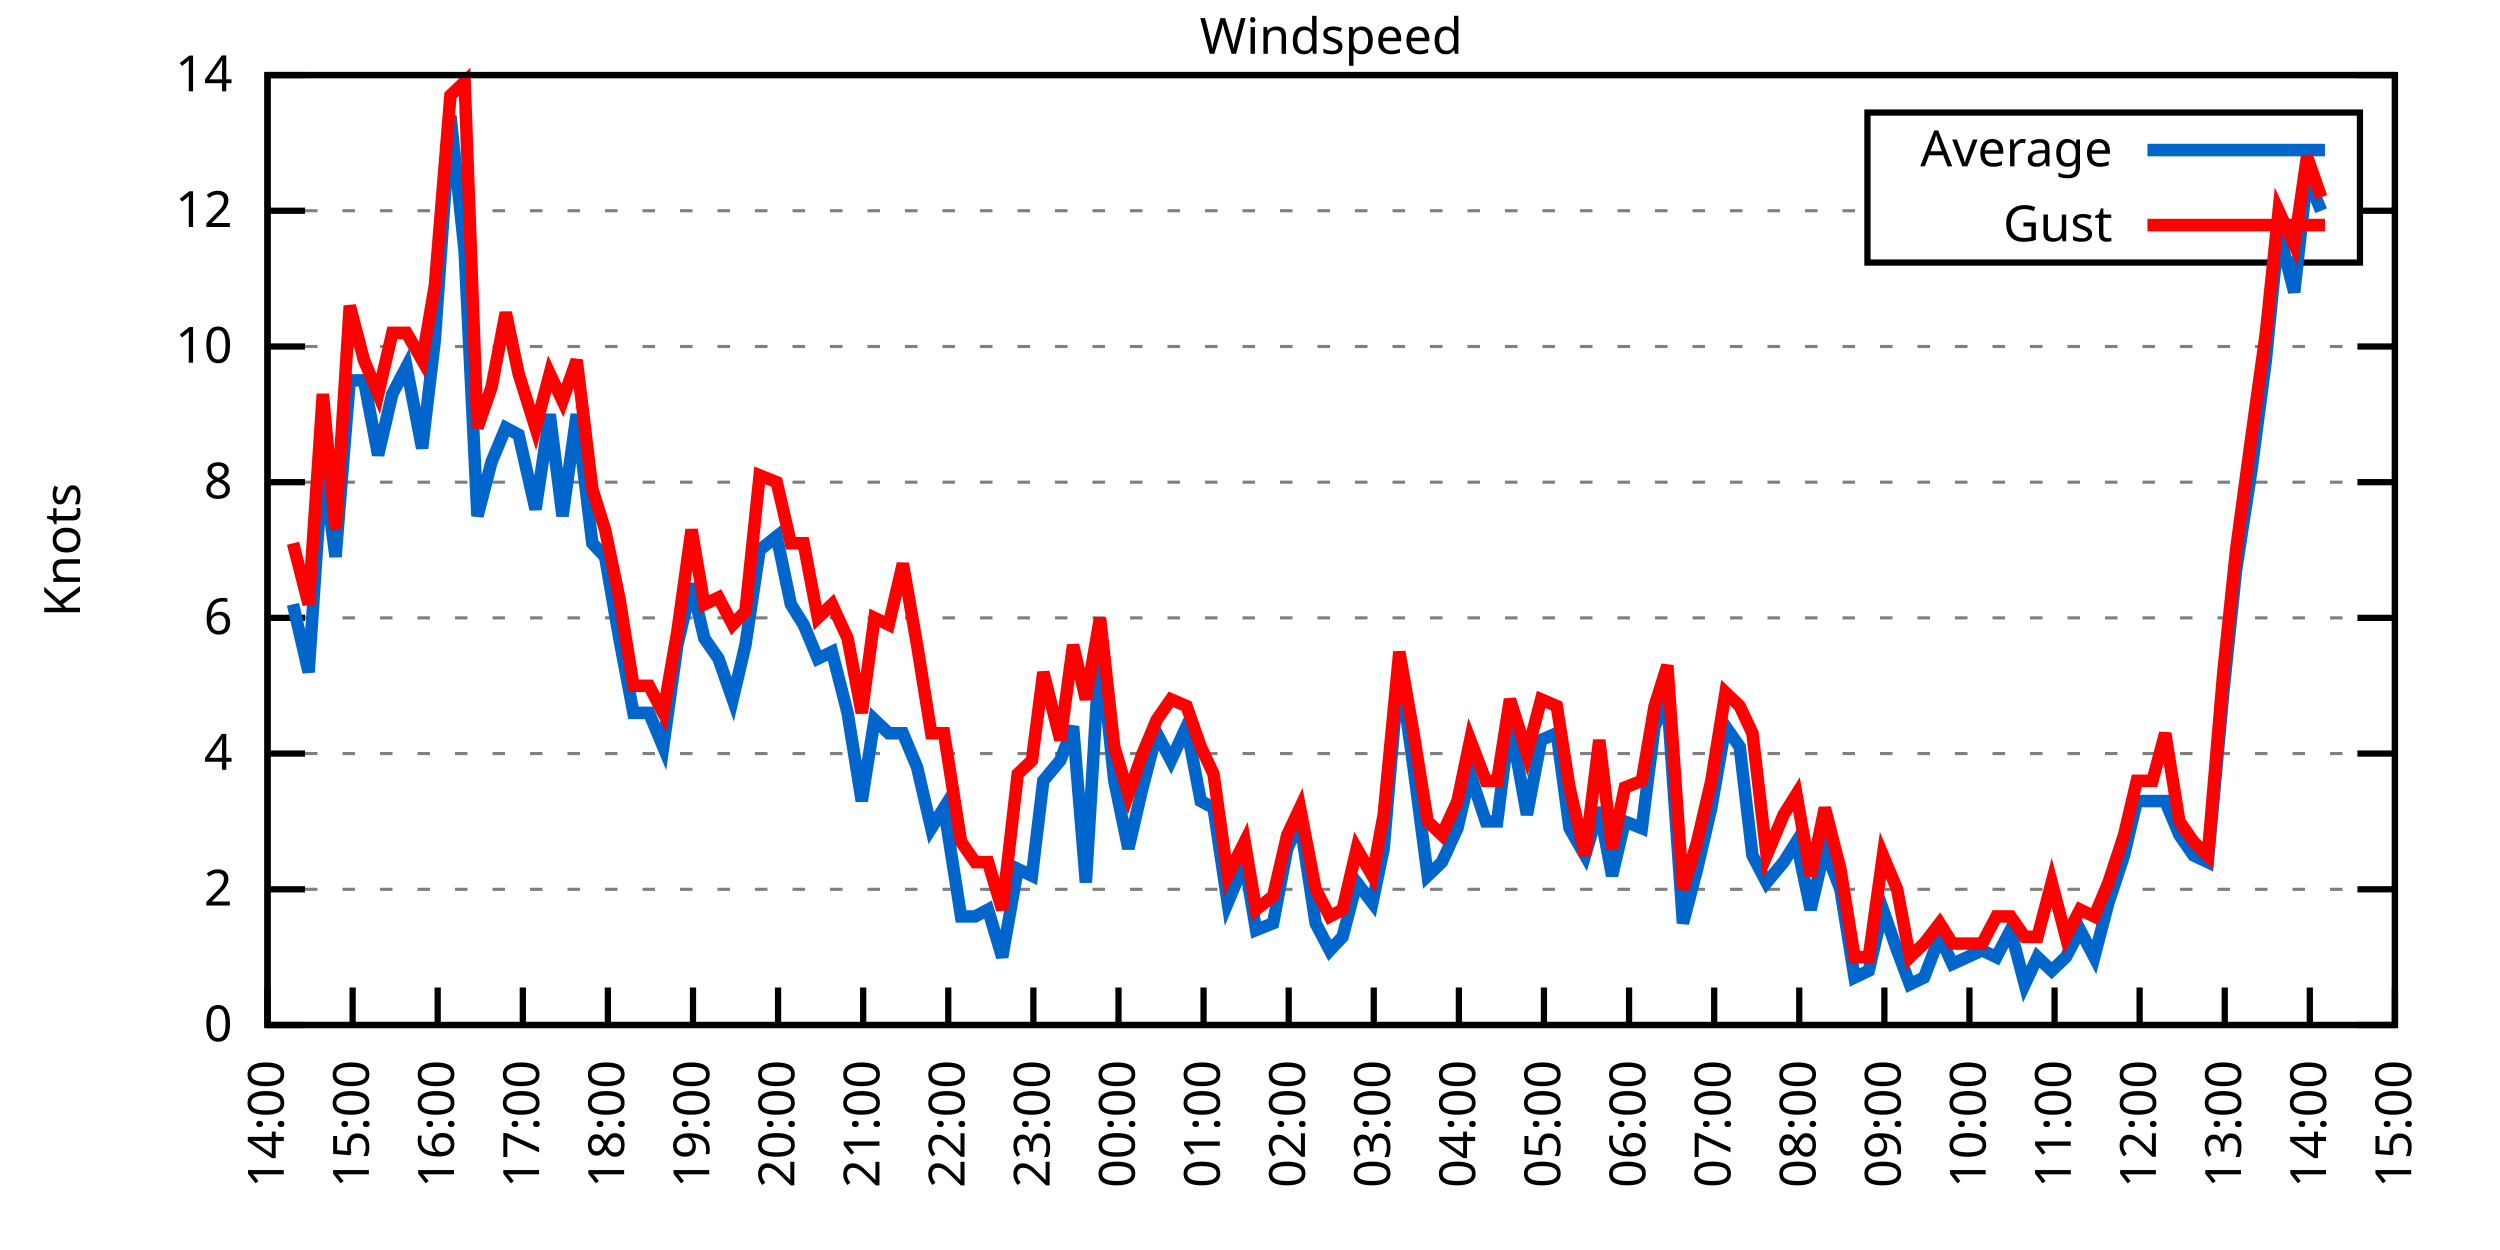
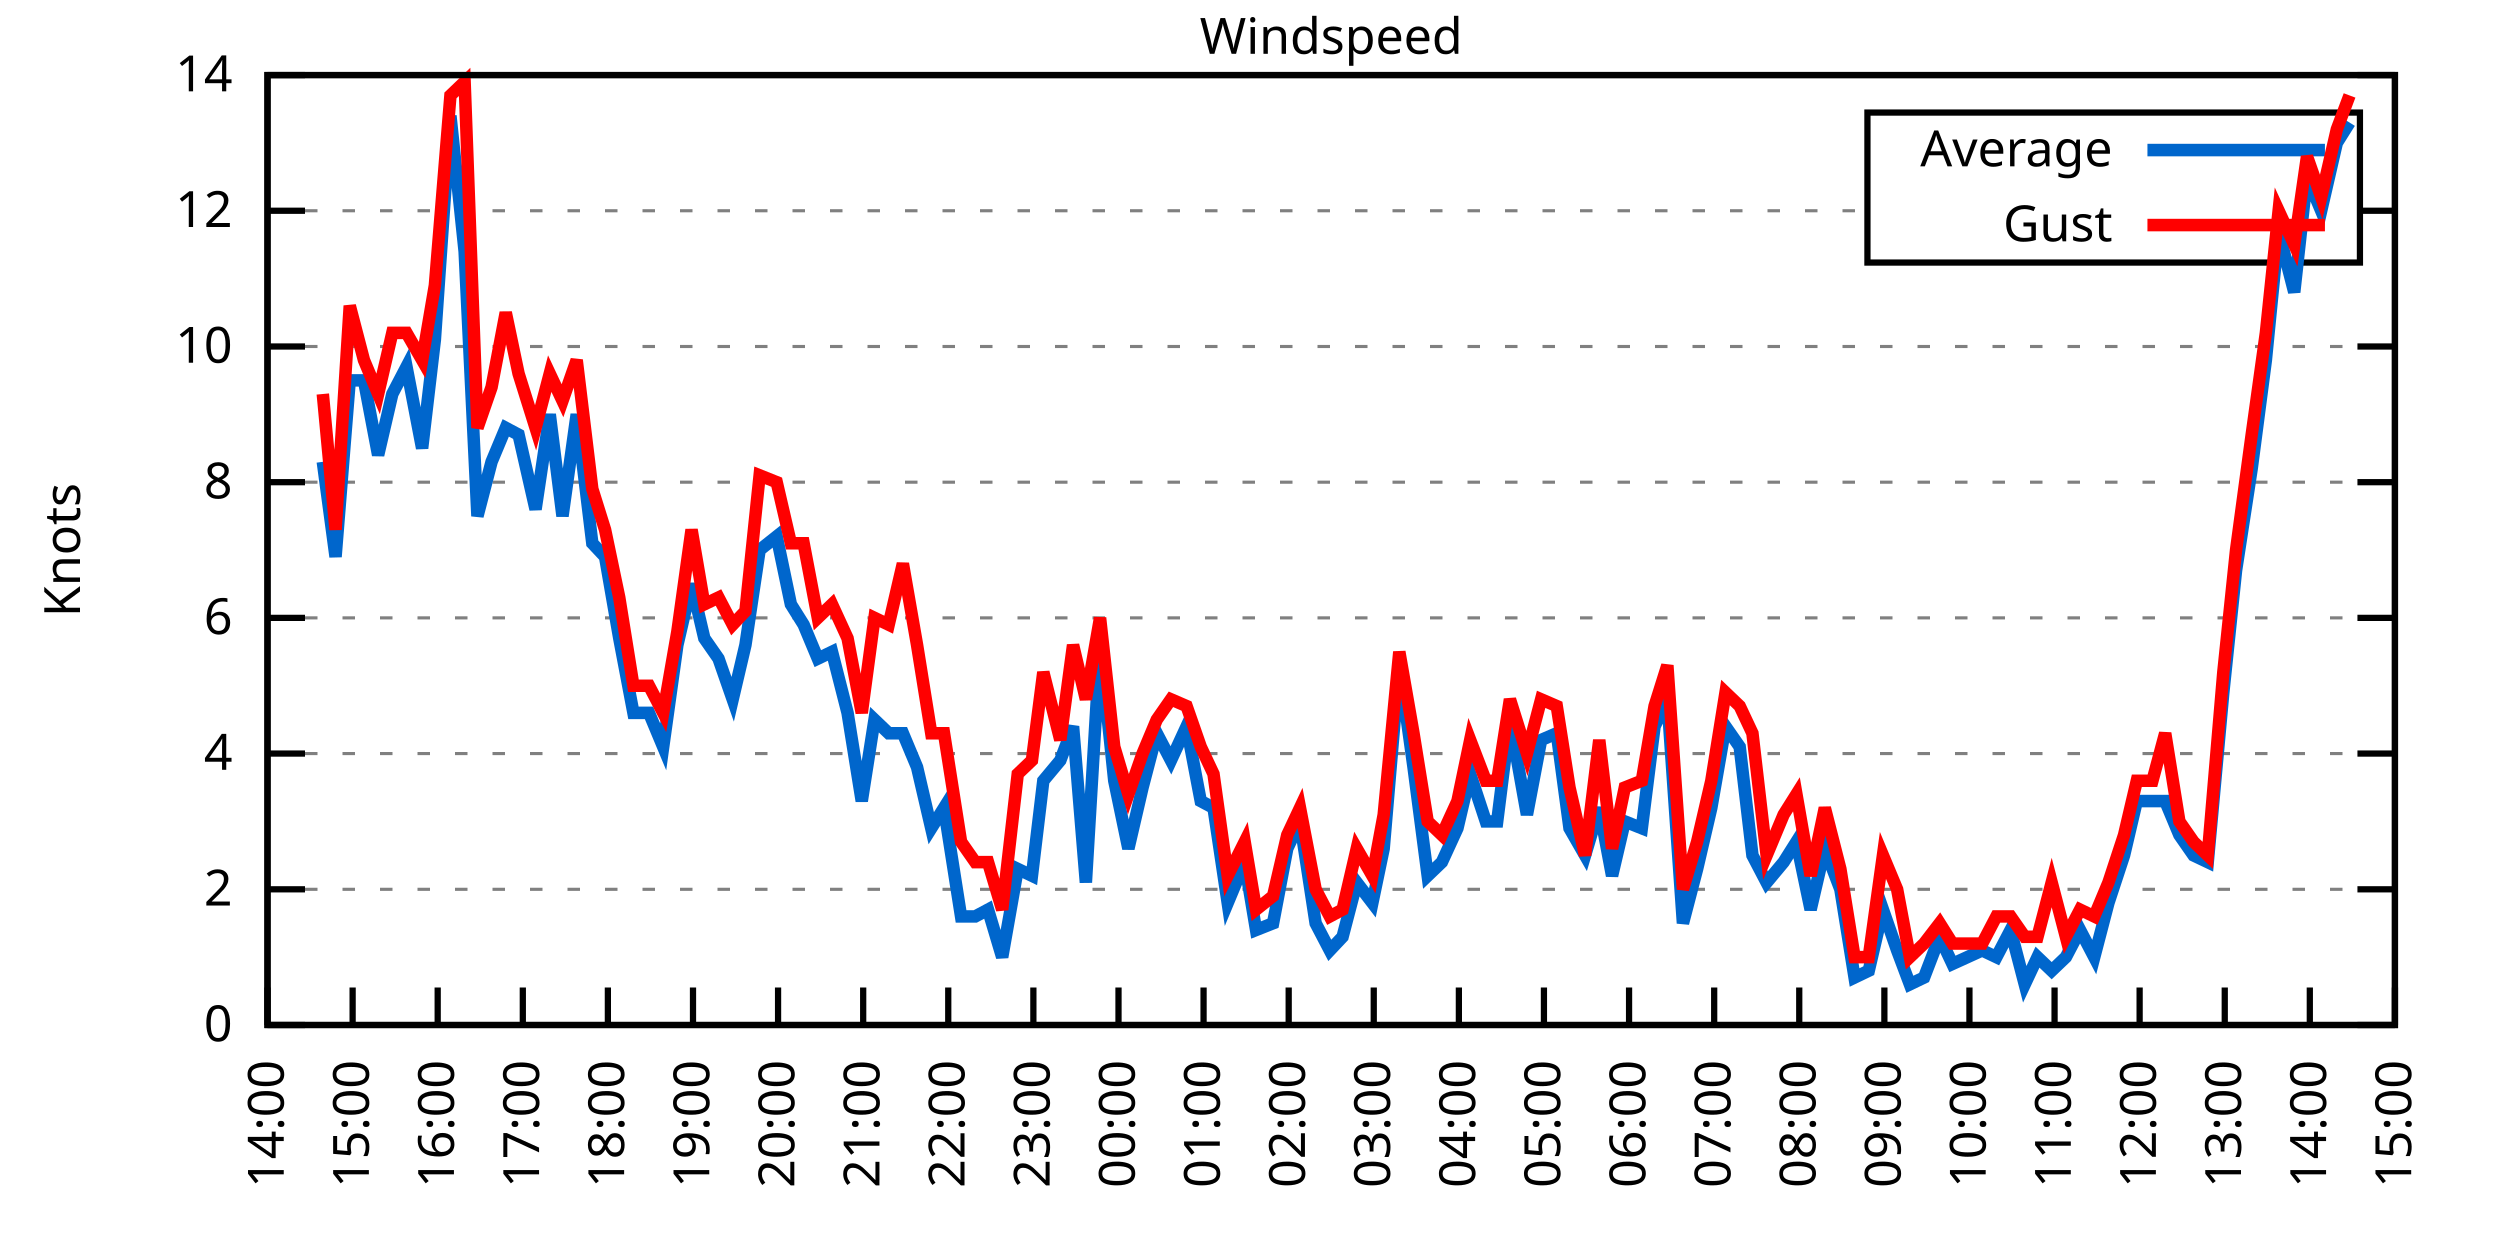
<svg xmlns="http://www.w3.org/2000/svg" xmlns:xlink="http://www.w3.org/1999/xlink" width="400" height="200" viewBox="0 0 400 200">
  <g id="gnuplot_canvas">
    <rect x="0" y="0" width="400" height="200" fill="none" />
    <defs>
      <circle id="gpDot" r="0.5" stroke-width="0.5" stroke="currentColor" />
      <path id="gpPt0" stroke-width="0.333" stroke="currentColor" d="M-1,0 h2 M0,-1 v2" />
      <path id="gpPt1" stroke-width="0.333" stroke="currentColor" d="M-1,-1 L1,1 M1,-1 L-1,1" />
      <path id="gpPt2" stroke-width="0.333" stroke="currentColor" d="M-1,0 L1,0 M0,-1 L0,1 M-1,-1 L1,1 M-1,1 L1,-1" />
      <rect id="gpPt3" stroke-width="0.333" stroke="currentColor" x="-1" y="-1" width="2" height="2" />
      <rect id="gpPt4" stroke-width="0.333" stroke="currentColor" fill="currentColor" x="-1" y="-1" width="2" height="2" />
      <circle id="gpPt5" stroke-width="0.333" stroke="currentColor" cx="0" cy="0" r="1" />
      <use xlink:href="#gpPt5" id="gpPt6" fill="currentColor" stroke="none" />
      <path id="gpPt7" stroke-width="0.333" stroke="currentColor" d="M0,-1.33 L-1.33,0.67 L1.33,0.67 z" />
      <use xlink:href="#gpPt7" id="gpPt8" fill="currentColor" stroke="none" />
      <use xlink:href="#gpPt7" id="gpPt9" stroke="currentColor" transform="rotate(180)" />
      <use xlink:href="#gpPt9" id="gpPt10" fill="currentColor" stroke="none" />
      <use xlink:href="#gpPt3" id="gpPt11" stroke="currentColor" transform="rotate(45)" />
      <use xlink:href="#gpPt11" id="gpPt12" fill="currentColor" stroke="none" />
      <path id="gpPt13" stroke-width="0.333" stroke="currentColor" d="M0,1.330 L1.265,0.411 L0.782,-1.067 L-0.782,-1.076 L-1.265,0.411 z" />
      <use xlink:href="#gpPt13" id="gpPt14" fill="currentColor" stroke="none" />
      <filter id="textbox" filterUnits="objectBoundingBox" x="0" y="0" height="1" width="1">
        <feFlood flood-color="white" flood-opacity="1" result="bgnd" />
        <feComposite in="SourceGraphic" in2="bgnd" operator="atop" />
      </filter>
      <filter id="greybox" filterUnits="objectBoundingBox" x="0" y="0" height="1" width="1">
        <feFlood flood-color="lightgrey" flood-opacity="1" result="grey" />
        <feComposite in="SourceGraphic" in2="grey" operator="atop" />
      </filter>
    </defs>
    <g fill="none" color="white" stroke="currentColor" stroke-width="1.00" stroke-linecap="butt" stroke-linejoin="miter">
</g>
    <g fill="none" color="black" stroke="currentColor" stroke-width="1.00" stroke-linecap="butt" stroke-linejoin="miter">
      <g stroke="none" shape-rendering="crispEdges">
        <polygon fill="rgb(255, 255, 255)" points="42.80,164.00 383.18,164.00 383.18,12.02 42.80,12.02 " />
      </g>
    </g>
    <g fill="none" color="black" stroke="currentColor" stroke-width="1.00" stroke-linecap="butt" stroke-linejoin="miter">
</g>
    <g fill="none" color="black" stroke="black" stroke-width="0.50" stroke-linecap="butt" stroke-linejoin="miter">
</g>
    <g fill="none" color="gray" stroke="currentColor" stroke-width="0.50" stroke-linecap="butt" stroke-linejoin="miter">
      <path stroke="gray" stroke-dasharray="2,4" class="gridline" d="M42.80,164.00 L383.19,164.00  " />
    </g>
    <g fill="none" color="gray" stroke="gray" stroke-width="1.00" stroke-linecap="butt" stroke-linejoin="miter">
</g>
    <g fill="none" color="black" stroke="currentColor" stroke-width="1.00" stroke-linecap="butt" stroke-linejoin="miter">
      <path stroke="black" d="M42.80,164.00 L48.80,164.00 M383.19,164.00 L377.19,164.00  " />
      <g transform="translate(37.20,166.60)" stroke="none" fill="black" font-family="Sans" font-size="8.00" text-anchor="end">
        <text>
          <tspan font-family="Sans"> 0</tspan>
        </text>
      </g>
    </g>
    <g fill="none" color="black" stroke="currentColor" stroke-width="1.00" stroke-linecap="butt" stroke-linejoin="miter">
</g>
    <g fill="none" color="black" stroke="black" stroke-width="0.50" stroke-linecap="butt" stroke-linejoin="miter">
</g>
    <g fill="none" color="gray" stroke="currentColor" stroke-width="0.50" stroke-linecap="butt" stroke-linejoin="miter">
      <path stroke="gray" stroke-dasharray="2,4" class="gridline" d="M42.80,142.29 L383.19,142.29  " />
    </g>
    <g fill="none" color="gray" stroke="gray" stroke-width="1.00" stroke-linecap="butt" stroke-linejoin="miter">
</g>
    <g fill="none" color="black" stroke="currentColor" stroke-width="1.00" stroke-linecap="butt" stroke-linejoin="miter">
      <path stroke="black" d="M42.80,142.29 L48.80,142.29 M383.19,142.29 L377.19,142.29  " />
      <g transform="translate(37.20,144.89)" stroke="none" fill="black" font-family="Sans" font-size="8.00" text-anchor="end">
        <text>
          <tspan font-family="Sans"> 2</tspan>
        </text>
      </g>
    </g>
    <g fill="none" color="black" stroke="currentColor" stroke-width="1.00" stroke-linecap="butt" stroke-linejoin="miter">
</g>
    <g fill="none" color="black" stroke="black" stroke-width="0.50" stroke-linecap="butt" stroke-linejoin="miter">
</g>
    <g fill="none" color="gray" stroke="currentColor" stroke-width="0.50" stroke-linecap="butt" stroke-linejoin="miter">
      <path stroke="gray" stroke-dasharray="2,4" class="gridline" d="M42.80,120.57 L383.19,120.57  " />
    </g>
    <g fill="none" color="gray" stroke="gray" stroke-width="1.00" stroke-linecap="butt" stroke-linejoin="miter">
</g>
    <g fill="none" color="black" stroke="currentColor" stroke-width="1.00" stroke-linecap="butt" stroke-linejoin="miter">
      <path stroke="black" d="M42.80,120.57 L48.80,120.57 M383.19,120.57 L377.19,120.57  " />
      <g transform="translate(37.20,123.17)" stroke="none" fill="black" font-family="Sans" font-size="8.00" text-anchor="end">
        <text>
          <tspan font-family="Sans"> 4</tspan>
        </text>
      </g>
    </g>
    <g fill="none" color="black" stroke="currentColor" stroke-width="1.00" stroke-linecap="butt" stroke-linejoin="miter">
</g>
    <g fill="none" color="black" stroke="black" stroke-width="0.50" stroke-linecap="butt" stroke-linejoin="miter">
</g>
    <g fill="none" color="gray" stroke="currentColor" stroke-width="0.50" stroke-linecap="butt" stroke-linejoin="miter">
      <path stroke="gray" stroke-dasharray="2,4" class="gridline" d="M42.80,98.86 L383.19,98.86  " />
    </g>
    <g fill="none" color="gray" stroke="gray" stroke-width="1.00" stroke-linecap="butt" stroke-linejoin="miter">
</g>
    <g fill="none" color="black" stroke="currentColor" stroke-width="1.00" stroke-linecap="butt" stroke-linejoin="miter">
      <path stroke="black" d="M42.80,98.86 L48.80,98.86 M383.19,98.86 L377.19,98.86  " />
      <g transform="translate(37.20,101.46)" stroke="none" fill="black" font-family="Sans" font-size="8.00" text-anchor="end">
        <text>
          <tspan font-family="Sans"> 6</tspan>
        </text>
      </g>
    </g>
    <g fill="none" color="black" stroke="currentColor" stroke-width="1.00" stroke-linecap="butt" stroke-linejoin="miter">
</g>
    <g fill="none" color="black" stroke="black" stroke-width="0.50" stroke-linecap="butt" stroke-linejoin="miter">
</g>
    <g fill="none" color="gray" stroke="currentColor" stroke-width="0.50" stroke-linecap="butt" stroke-linejoin="miter">
      <path stroke="gray" stroke-dasharray="2,4" class="gridline" d="M42.80,77.15 L383.19,77.15  " />
    </g>
    <g fill="none" color="gray" stroke="gray" stroke-width="1.00" stroke-linecap="butt" stroke-linejoin="miter">
</g>
    <g fill="none" color="black" stroke="currentColor" stroke-width="1.00" stroke-linecap="butt" stroke-linejoin="miter">
      <path stroke="black" d="M42.80,77.15 L48.80,77.15 M383.19,77.15 L377.19,77.15  " />
      <g transform="translate(37.20,79.75)" stroke="none" fill="black" font-family="Sans" font-size="8.00" text-anchor="end">
        <text>
          <tspan font-family="Sans"> 8</tspan>
        </text>
      </g>
    </g>
    <g fill="none" color="black" stroke="currentColor" stroke-width="1.00" stroke-linecap="butt" stroke-linejoin="miter">
</g>
    <g fill="none" color="black" stroke="black" stroke-width="0.50" stroke-linecap="butt" stroke-linejoin="miter">
</g>
    <g fill="none" color="gray" stroke="currentColor" stroke-width="0.50" stroke-linecap="butt" stroke-linejoin="miter">
      <path stroke="gray" stroke-dasharray="2,4" class="gridline" d="M42.80,55.44 L383.19,55.44  " />
    </g>
    <g fill="none" color="gray" stroke="gray" stroke-width="1.00" stroke-linecap="butt" stroke-linejoin="miter">
</g>
    <g fill="none" color="black" stroke="currentColor" stroke-width="1.00" stroke-linecap="butt" stroke-linejoin="miter">
      <path stroke="black" d="M42.80,55.44 L48.80,55.44 M383.19,55.44 L377.19,55.44  " />
      <g transform="translate(37.20,58.04)" stroke="none" fill="black" font-family="Sans" font-size="8.00" text-anchor="end">
        <text>
          <tspan font-family="Sans"> 10</tspan>
        </text>
      </g>
    </g>
    <g fill="none" color="black" stroke="currentColor" stroke-width="1.00" stroke-linecap="butt" stroke-linejoin="miter">
</g>
    <g fill="none" color="black" stroke="black" stroke-width="0.50" stroke-linecap="butt" stroke-linejoin="miter">
</g>
    <g fill="none" color="gray" stroke="currentColor" stroke-width="0.50" stroke-linecap="butt" stroke-linejoin="miter">
      <path stroke="gray" stroke-dasharray="2,4" class="gridline" d="M42.80,33.72 L298.79,33.72 M377.59,33.72 L383.19,33.72  " />
    </g>
    <g fill="none" color="gray" stroke="gray" stroke-width="1.00" stroke-linecap="butt" stroke-linejoin="miter">
</g>
    <g fill="none" color="black" stroke="currentColor" stroke-width="1.00" stroke-linecap="butt" stroke-linejoin="miter">
      <path stroke="black" d="M42.80,33.72 L48.80,33.72 M383.19,33.72 L377.19,33.72  " />
      <g transform="translate(37.20,36.32)" stroke="none" fill="black" font-family="Sans" font-size="8.00" text-anchor="end">
        <text>
          <tspan font-family="Sans"> 12</tspan>
        </text>
      </g>
    </g>
    <g fill="none" color="black" stroke="currentColor" stroke-width="1.00" stroke-linecap="butt" stroke-linejoin="miter">
</g>
    <g fill="none" color="black" stroke="black" stroke-width="0.50" stroke-linecap="butt" stroke-linejoin="miter">
</g>
    <g fill="none" color="gray" stroke="currentColor" stroke-width="0.50" stroke-linecap="butt" stroke-linejoin="miter">
      <path stroke="gray" stroke-dasharray="2,4" class="gridline" d="M42.80,12.01 L383.19,12.01  " />
    </g>
    <g fill="none" color="gray" stroke="gray" stroke-width="1.00" stroke-linecap="butt" stroke-linejoin="miter">
</g>
    <g fill="none" color="black" stroke="currentColor" stroke-width="1.00" stroke-linecap="butt" stroke-linejoin="miter">
      <path stroke="black" d="M42.80,12.01 L48.80,12.01 M383.19,12.01 L377.19,12.01  " />
      <g transform="translate(37.20,14.61)" stroke="none" fill="black" font-family="Sans" font-size="8.00" text-anchor="end">
        <text>
          <tspan font-family="Sans"> 14</tspan>
        </text>
      </g>
    </g>
    <g fill="none" color="black" stroke="currentColor" stroke-width="1.00" stroke-linecap="butt" stroke-linejoin="miter">
      <path stroke="black" d="M42.80,164.00 L42.80,158.00  " />
      <g transform="translate(45.40,169.60) rotate(270.00)" stroke="none" fill="black" font-family="Sans" font-size="8.00" text-anchor="end">
        <text>
          <tspan font-family="Sans">14:00</tspan>
        </text>
      </g>
    </g>
    <g fill="none" color="black" stroke="currentColor" stroke-width="1.00" stroke-linecap="butt" stroke-linejoin="miter">
      <path stroke="black" d="M56.42,164.00 L56.42,158.00  " />
      <g transform="translate(59.02,169.60) rotate(270.00)" stroke="none" fill="black" font-family="Sans" font-size="8.00" text-anchor="end">
        <text>
          <tspan font-family="Sans">15:00</tspan>
        </text>
      </g>
    </g>
    <g fill="none" color="black" stroke="currentColor" stroke-width="1.00" stroke-linecap="butt" stroke-linejoin="miter">
      <path stroke="black" d="M70.03,164.00 L70.03,158.00  " />
      <g transform="translate(72.63,169.60) rotate(270.00)" stroke="none" fill="black" font-family="Sans" font-size="8.00" text-anchor="end">
        <text>
          <tspan font-family="Sans">16:00</tspan>
        </text>
      </g>
    </g>
    <g fill="none" color="black" stroke="currentColor" stroke-width="1.00" stroke-linecap="butt" stroke-linejoin="miter">
      <path stroke="black" d="M83.65,164.00 L83.65,158.00  " />
      <g transform="translate(86.25,169.60) rotate(270.00)" stroke="none" fill="black" font-family="Sans" font-size="8.00" text-anchor="end">
        <text>
          <tspan font-family="Sans">17:00</tspan>
        </text>
      </g>
    </g>
    <g fill="none" color="black" stroke="currentColor" stroke-width="1.00" stroke-linecap="butt" stroke-linejoin="miter">
      <path stroke="black" d="M97.26,164.00 L97.26,158.00  " />
      <g transform="translate(99.86,169.60) rotate(270.00)" stroke="none" fill="black" font-family="Sans" font-size="8.00" text-anchor="end">
        <text>
          <tspan font-family="Sans">18:00</tspan>
        </text>
      </g>
    </g>
    <g fill="none" color="black" stroke="currentColor" stroke-width="1.00" stroke-linecap="butt" stroke-linejoin="miter">
      <path stroke="black" d="M110.88,164.00 L110.88,158.00  " />
      <g transform="translate(113.48,169.60) rotate(270.00)" stroke="none" fill="black" font-family="Sans" font-size="8.00" text-anchor="end">
        <text>
          <tspan font-family="Sans">19:00</tspan>
        </text>
      </g>
    </g>
    <g fill="none" color="black" stroke="currentColor" stroke-width="1.00" stroke-linecap="butt" stroke-linejoin="miter">
      <path stroke="black" d="M124.49,164.00 L124.49,158.00  " />
      <g transform="translate(127.09,169.60) rotate(270.00)" stroke="none" fill="black" font-family="Sans" font-size="8.00" text-anchor="end">
        <text>
          <tspan font-family="Sans">20:00</tspan>
        </text>
      </g>
    </g>
    <g fill="none" color="black" stroke="currentColor" stroke-width="1.00" stroke-linecap="butt" stroke-linejoin="miter">
      <path stroke="black" d="M138.11,164.00 L138.11,158.00  " />
      <g transform="translate(140.71,169.60) rotate(270.00)" stroke="none" fill="black" font-family="Sans" font-size="8.00" text-anchor="end">
        <text>
          <tspan font-family="Sans">21:00</tspan>
        </text>
      </g>
    </g>
    <g fill="none" color="black" stroke="currentColor" stroke-width="1.00" stroke-linecap="butt" stroke-linejoin="miter">
      <path stroke="black" d="M151.72,164.00 L151.72,158.00  " />
      <g transform="translate(154.32,169.60) rotate(270.00)" stroke="none" fill="black" font-family="Sans" font-size="8.00" text-anchor="end">
        <text>
          <tspan font-family="Sans">22:00</tspan>
        </text>
      </g>
    </g>
    <g fill="none" color="black" stroke="currentColor" stroke-width="1.00" stroke-linecap="butt" stroke-linejoin="miter">
      <path stroke="black" d="M165.34,164.00 L165.34,158.00  " />
      <g transform="translate(167.94,169.60) rotate(270.00)" stroke="none" fill="black" font-family="Sans" font-size="8.00" text-anchor="end">
        <text>
          <tspan font-family="Sans">23:00</tspan>
        </text>
      </g>
    </g>
    <g fill="none" color="black" stroke="currentColor" stroke-width="1.00" stroke-linecap="butt" stroke-linejoin="miter">
      <path stroke="black" d="M178.96,164.00 L178.96,158.00  " />
      <g transform="translate(181.56,169.60) rotate(270.00)" stroke="none" fill="black" font-family="Sans" font-size="8.00" text-anchor="end">
        <text>
          <tspan font-family="Sans">00:00</tspan>
        </text>
      </g>
    </g>
    <g fill="none" color="black" stroke="currentColor" stroke-width="1.00" stroke-linecap="butt" stroke-linejoin="miter">
      <path stroke="black" d="M192.57,164.00 L192.57,158.00  " />
      <g transform="translate(195.17,169.60) rotate(270.00)" stroke="none" fill="black" font-family="Sans" font-size="8.00" text-anchor="end">
        <text>
          <tspan font-family="Sans">01:00</tspan>
        </text>
      </g>
    </g>
    <g fill="none" color="black" stroke="currentColor" stroke-width="1.00" stroke-linecap="butt" stroke-linejoin="miter">
      <path stroke="black" d="M206.19,164.00 L206.19,158.00  " />
      <g transform="translate(208.79,169.60) rotate(270.00)" stroke="none" fill="black" font-family="Sans" font-size="8.00" text-anchor="end">
        <text>
          <tspan font-family="Sans">02:00</tspan>
        </text>
      </g>
    </g>
    <g fill="none" color="black" stroke="currentColor" stroke-width="1.00" stroke-linecap="butt" stroke-linejoin="miter">
      <path stroke="black" d="M219.80,164.00 L219.80,158.00  " />
      <g transform="translate(222.40,169.60) rotate(270.00)" stroke="none" fill="black" font-family="Sans" font-size="8.00" text-anchor="end">
        <text>
          <tspan font-family="Sans">03:00</tspan>
        </text>
      </g>
    </g>
    <g fill="none" color="black" stroke="currentColor" stroke-width="1.00" stroke-linecap="butt" stroke-linejoin="miter">
      <path stroke="black" d="M233.42,164.00 L233.42,158.00  " />
      <g transform="translate(236.02,169.60) rotate(270.00)" stroke="none" fill="black" font-family="Sans" font-size="8.00" text-anchor="end">
        <text>
          <tspan font-family="Sans">04:00</tspan>
        </text>
      </g>
    </g>
    <g fill="none" color="black" stroke="currentColor" stroke-width="1.00" stroke-linecap="butt" stroke-linejoin="miter">
      <path stroke="black" d="M247.03,164.00 L247.03,158.00  " />
      <g transform="translate(249.63,169.60) rotate(270.00)" stroke="none" fill="black" font-family="Sans" font-size="8.00" text-anchor="end">
        <text>
          <tspan font-family="Sans">05:00</tspan>
        </text>
      </g>
    </g>
    <g fill="none" color="black" stroke="currentColor" stroke-width="1.00" stroke-linecap="butt" stroke-linejoin="miter">
      <path stroke="black" d="M260.65,164.00 L260.65,158.00  " />
      <g transform="translate(263.25,169.60) rotate(270.00)" stroke="none" fill="black" font-family="Sans" font-size="8.00" text-anchor="end">
        <text>
          <tspan font-family="Sans">06:00</tspan>
        </text>
      </g>
    </g>
    <g fill="none" color="black" stroke="currentColor" stroke-width="1.00" stroke-linecap="butt" stroke-linejoin="miter">
      <path stroke="black" d="M274.27,164.00 L274.27,158.00  " />
      <g transform="translate(276.87,169.60) rotate(270.00)" stroke="none" fill="black" font-family="Sans" font-size="8.00" text-anchor="end">
        <text>
          <tspan font-family="Sans">07:00</tspan>
        </text>
      </g>
    </g>
    <g fill="none" color="black" stroke="currentColor" stroke-width="1.00" stroke-linecap="butt" stroke-linejoin="miter">
      <path stroke="black" d="M287.88,164.00 L287.88,158.00  " />
      <g transform="translate(290.48,169.60) rotate(270.00)" stroke="none" fill="black" font-family="Sans" font-size="8.00" text-anchor="end">
        <text>
          <tspan font-family="Sans">08:00</tspan>
        </text>
      </g>
    </g>
    <g fill="none" color="black" stroke="currentColor" stroke-width="1.00" stroke-linecap="butt" stroke-linejoin="miter">
      <path stroke="black" d="M301.50,164.00 L301.50,158.00  " />
      <g transform="translate(304.10,169.60) rotate(270.00)" stroke="none" fill="black" font-family="Sans" font-size="8.00" text-anchor="end">
        <text>
          <tspan font-family="Sans">09:00</tspan>
        </text>
      </g>
    </g>
    <g fill="none" color="black" stroke="currentColor" stroke-width="1.00" stroke-linecap="butt" stroke-linejoin="miter">
      <path stroke="black" d="M315.11,164.00 L315.11,158.00  " />
      <g transform="translate(317.71,169.60) rotate(270.00)" stroke="none" fill="black" font-family="Sans" font-size="8.00" text-anchor="end">
        <text>
          <tspan font-family="Sans">10:00</tspan>
        </text>
      </g>
    </g>
    <g fill="none" color="black" stroke="currentColor" stroke-width="1.00" stroke-linecap="butt" stroke-linejoin="miter">
      <path stroke="black" d="M328.73,164.00 L328.73,158.00  " />
      <g transform="translate(331.33,169.60) rotate(270.00)" stroke="none" fill="black" font-family="Sans" font-size="8.00" text-anchor="end">
        <text>
          <tspan font-family="Sans">11:00</tspan>
        </text>
      </g>
    </g>
    <g fill="none" color="black" stroke="currentColor" stroke-width="1.00" stroke-linecap="butt" stroke-linejoin="miter">
      <path stroke="black" d="M342.34,164.00 L342.34,158.00  " />
      <g transform="translate(344.94,169.60) rotate(270.00)" stroke="none" fill="black" font-family="Sans" font-size="8.00" text-anchor="end">
        <text>
          <tspan font-family="Sans">12:00</tspan>
        </text>
      </g>
    </g>
    <g fill="none" color="black" stroke="currentColor" stroke-width="1.00" stroke-linecap="butt" stroke-linejoin="miter">
      <path stroke="black" d="M355.96,164.00 L355.96,158.00  " />
      <g transform="translate(358.56,169.60) rotate(270.00)" stroke="none" fill="black" font-family="Sans" font-size="8.00" text-anchor="end">
        <text>
          <tspan font-family="Sans">13:00</tspan>
        </text>
      </g>
    </g>
    <g fill="none" color="black" stroke="currentColor" stroke-width="1.00" stroke-linecap="butt" stroke-linejoin="miter">
      <path stroke="black" d="M369.57,164.00 L369.57,158.00  " />
      <g transform="translate(372.17,169.60) rotate(270.00)" stroke="none" fill="black" font-family="Sans" font-size="8.00" text-anchor="end">
        <text>
          <tspan font-family="Sans">14:00</tspan>
        </text>
      </g>
    </g>
    <g fill="none" color="black" stroke="currentColor" stroke-width="1.00" stroke-linecap="butt" stroke-linejoin="miter">
      <path stroke="black" d="M383.19,164.00 L383.19,158.00  " />
      <g transform="translate(385.79,169.60) rotate(270.00)" stroke="none" fill="black" font-family="Sans" font-size="8.00" text-anchor="end">
        <text>
          <tspan font-family="Sans">15:00</tspan>
        </text>
      </g>
    </g>
    <g fill="none" color="black" stroke="currentColor" stroke-width="1.00" stroke-linecap="butt" stroke-linejoin="miter">
</g>
    <g fill="none" color="black" stroke="currentColor" stroke-width="1.00" stroke-linecap="butt" stroke-linejoin="miter">
      <path stroke="black" d="M42.80,12.01 L42.80,164.00 L383.19,164.00 L383.19,12.01 L42.80,12.01 Z  " />
    </g>
    <g fill="none" color="black" stroke="currentColor" stroke-width="1.00" stroke-linecap="butt" stroke-linejoin="miter">
</g>
    <g fill="none" color="black" stroke="currentColor" stroke-width="1.00" stroke-linecap="butt" stroke-linejoin="miter">
      <path stroke="black" d="M298.79,42.01 L298.79,18.01 L377.59,18.01 L377.59,42.01 L298.79,42.01 Z  " />
    </g>
    <g id="Windspeed_plot_1">
      <g fill="none" color="white" stroke="black" stroke-width="2.00" stroke-linecap="butt" stroke-linejoin="miter">
</g>
      <g fill="none" color="black" stroke="currentColor" stroke-width="2.00" stroke-linecap="butt" stroke-linejoin="miter">
        <g transform="translate(337.99,26.61)" stroke="none" fill="black" font-family="Sans" font-size="8.00" text-anchor="end">
          <text>
            <tspan font-family="Sans">Average</tspan>
          </text>
        </g>
      </g>
      <g fill="none" color="black" stroke="currentColor" stroke-width="2.00" stroke-linecap="butt" stroke-linejoin="miter">
-         <path stroke="rgb(  0, 102, 204)" d="M343.59,24.01 L371.99,24.01 M46.88,96.69 L49.38,107.55 L51.65,73.89 L53.69,89.09 L55.96,60.86 L58.23,60.86   L60.50,72.81 L62.77,63.04 L65.04,58.69 L67.54,71.72 L69.58,54.35 L72.07,18.52 L74.34,40.24 L76.39,82.58   L78.65,73.89 L80.92,68.46 L82.97,69.55 L85.69,81.49 L87.96,66.29 L90.00,82.58 L92.27,66.29 L94.77,86.92   L96.81,89.09 L99.08,102.12 L101.35,114.06 L103.84,114.06 L106.11,119.49 L108.38,103.20 L110.65,93.43 L112.69,102.12   L114.96,105.38 L117.23,111.89 L119.27,103.20 L121.54,88.00 L124.27,85.83 L126.54,96.69 L128.58,99.95 L130.85,105.38   L133.12,104.29 L135.61,114.06 L137.88,128.17 L139.92,115.15 L142.19,117.32 L144.46,117.32 L146.73,122.75 L149.00,132.52   L151.04,129.26 L153.77,146.63 L156.04,146.63 L158.08,145.54 L160.35,153.14 L162.84,139.03 L165.11,140.12 L166.93,124.92   L169.65,121.66 L171.69,116.23 L173.74,141.20 L176.01,103.20 L178.28,124.92 L180.54,135.77 L182.81,126.00 L185.08,117.32   L187.35,121.66 L189.85,116.23 L192.12,128.17 L194.16,129.26 L196.43,144.46 L199.15,137.94 L200.97,148.80 L203.69,147.72   L205.96,135.77 L208.00,131.43 L210.50,147.72 L212.77,152.06 L214.81,149.89 L217.08,141.20 L219.58,144.46 L221.39,135.77   L223.89,106.46 L226.16,122.75 L228.43,140.12 L230.70,137.94 L233.19,132.52 L235.23,123.83 L237.73,131.43 L239.55,131.43   L241.59,115.15 L244.31,130.35 L246.58,118.40 L249.08,117.32 L251.12,132.52 L253.61,136.86 L255.88,129.26 L257.93,140.12   L259.97,131.43 L262.69,132.52 L264.73,116.23 L266.78,111.89 L269.27,147.72 L271.54,139.03 L273.81,129.26 L276.08,116.23   L278.35,119.49 L280.39,136.86 L282.66,141.20 L285.38,137.94 L287.43,134.69 L289.70,145.54 L291.97,135.77 L294.46,142.29   L296.73,156.40 L299.00,155.31 L301.27,145.54 L303.54,152.06 L305.58,157.49 L307.85,156.40 L310.35,149.89 L312.39,154.23   L317.15,152.06 L319.42,153.14 L321.69,148.80 L323.96,157.49 L326.00,153.14 L328.27,155.31 L330.54,153.14 L332.81,148.80   L335.08,153.14 L337.35,144.46 L339.85,136.86 L341.89,128.17 L344.39,128.17 L346.43,128.17 L348.70,133.60 L350.97,136.86   L353.24,137.94 L355.73,110.80 L357.77,91.26 L360.27,74.98 L362.54,57.61 L364.58,36.98 L367.08,46.75 L369.12,28.29   L371.39,33.72  " />
+         <path stroke="rgb(  0, 102, 204)" d="M343.59,24.01 L371.99,24.01 M51.65,73.89 L53.69,89.09 L55.96,60.86 L58.23,60.86 L60.50,72.81 L62.77,63.04   L65.04,58.69 L67.54,71.72 L69.58,54.35 L72.07,18.52 L74.34,40.24 L76.39,82.58 L78.65,73.89 L80.92,68.46   L82.97,69.55 L85.69,81.49 L87.96,66.29 L90.00,82.58 L92.27,66.29 L94.77,86.92 L96.81,89.09 L99.08,102.12   L101.35,114.06 L103.84,114.06 L106.11,119.49 L108.38,103.20 L110.65,93.43 L112.69,102.12 L114.96,105.38 L117.23,111.89   L119.27,103.20 L121.54,88.00 L124.27,85.83 L126.54,96.69 L128.58,99.95 L130.85,105.38 L133.12,104.29 L135.61,114.06   L137.88,128.17 L139.92,115.15 L142.19,117.32 L144.46,117.32 L146.73,122.75 L149.00,132.52 L151.04,129.26 L153.77,146.63   L156.04,146.63 L158.08,145.54 L160.35,153.14 L162.84,139.03 L165.11,140.12 L166.93,124.92 L169.65,121.66 L171.69,116.23   L173.74,141.20 L176.01,103.20 L178.28,124.92 L180.54,135.77 L182.81,126.00 L185.08,117.32 L187.35,121.66 L189.85,116.23   L192.12,128.17 L194.16,129.26 L196.43,144.46 L199.15,137.94 L200.97,148.80 L203.69,147.72 L205.96,135.77 L208.00,131.43   L210.50,147.72 L212.77,152.06 L214.81,149.89 L217.08,141.20 L219.58,144.46 L221.39,135.77 L223.89,106.46 L226.16,122.75   L228.43,140.12 L230.70,137.94 L233.19,132.52 L235.23,123.83 L237.73,131.43 L239.55,131.43 L241.59,115.15 L244.31,130.35   L246.58,118.40 L249.08,117.32 L251.12,132.52 L253.61,136.86 L255.88,129.26 L257.93,140.12 L259.97,131.43 L262.69,132.52   L264.73,116.23 L266.78,111.89 L269.27,147.72 L271.54,139.03 L273.81,129.26 L276.08,116.23 L278.35,119.49 L280.39,136.86   L282.66,141.20 L285.38,137.94 L287.43,134.69 L289.70,145.54 L291.97,135.77 L294.46,142.29 L296.73,156.40 L299.00,155.31   L301.27,145.54 L303.54,152.06 L305.58,157.49 L307.85,156.40 L310.35,149.89 L312.39,154.23 L317.15,152.06 L319.42,153.14   L321.69,148.80 L323.96,157.49 L326.00,153.14 L328.27,155.31 L330.54,153.14 L332.81,148.80 L335.08,153.14 L337.35,144.46   L339.85,136.86 L341.89,128.17 L344.39,128.17 L346.43,128.17 L348.70,133.60 L350.97,136.86 L353.24,137.94 L355.73,110.80   L357.77,91.26 L360.27,74.98 L362.54,57.61 L364.58,36.98 L367.08,46.75 L369.12,28.29 L371.39,33.72 L373.89,22.87   L375.93,19.61  " />
      </g>
    </g>
    <g id="Windspeed_plot_2">
      <g fill="none" color="black" stroke="currentColor" stroke-width="2.00" stroke-linecap="butt" stroke-linejoin="miter">
        <g transform="translate(337.99,38.61)" stroke="none" fill="black" font-family="Sans" font-size="8.00" text-anchor="end">
          <text>
            <tspan font-family="Sans">Gust</tspan>
          </text>
        </g>
      </g>
      <g fill="none" color="black" stroke="currentColor" stroke-width="2.00" stroke-linecap="butt" stroke-linejoin="miter">
-         <path stroke="rgb(255,   0,   0)" d="M343.59,36.01 L371.99,36.01 M46.88,86.92 L49.38,96.69 L51.65,63.04 L53.69,84.75 L55.96,48.92 L58.23,57.61   L60.50,63.04 L62.77,53.26 L65.04,53.26 L67.54,57.61 L69.58,45.66 L72.07,15.27 L74.34,13.10 L76.39,68.46   L78.65,61.95 L80.92,50.01 L82.97,59.78 L85.69,68.46 L87.96,59.78 L90.00,64.12 L92.27,57.61 L94.77,78.23   L96.81,84.75 L99.08,95.60 L101.35,109.72 L103.84,109.72 L106.11,114.06 L108.38,101.03 L110.65,84.75 L112.69,96.69   L114.96,95.60 L117.23,99.95 L119.27,97.78 L121.54,76.06 L124.27,77.15 L126.54,86.92 L128.58,86.92 L130.85,98.86   L133.12,96.69 L135.61,102.12 L137.88,114.06 L139.92,98.86 L142.19,99.95 L144.46,90.18 L146.73,103.20 L149.00,117.32   L151.04,117.32 L153.77,134.69 L156.04,137.94 L158.08,137.94 L160.35,145.54 L162.84,123.83 L165.11,121.66 L166.93,107.55   L169.65,118.40 L171.69,103.20 L173.74,111.89 L176.01,98.86 L178.28,119.49 L180.54,127.09 L182.81,120.57 L185.08,115.15   L187.35,111.89 L189.85,112.97 L192.12,119.49 L194.16,123.83 L196.43,140.12 L199.15,134.69 L200.97,145.54 L203.69,143.37   L205.96,133.60 L208.00,129.26 L210.50,142.29 L212.77,146.63 L214.81,145.54 L217.08,135.77 L219.58,140.12 L221.39,130.35   L223.89,104.29 L226.16,117.32 L228.43,131.43 L230.70,133.60 L233.19,128.17 L235.23,118.40 L237.73,124.92 L239.55,124.92   L241.59,111.89 L244.31,120.57 L246.58,111.89 L249.08,112.97 L251.12,126.00 L253.61,136.86 L255.88,118.40 L257.93,135.77   L259.97,126.00 L262.69,124.92 L264.73,112.97 L266.78,106.46 L269.27,142.29 L271.54,134.69 L273.81,124.92 L276.08,110.80   L278.35,112.97 L280.39,117.32 L282.66,136.86 L285.38,130.35 L287.43,127.09 L289.70,140.12 L291.97,129.26 L294.46,139.03   L296.73,153.14 L299.00,153.14 L301.27,136.86 L303.54,142.29 L305.58,153.14 L307.85,150.97 L310.35,147.72 L312.39,150.97   L317.15,150.97 L319.42,146.63 L321.69,146.63 L323.96,149.89 L326.00,149.89 L328.27,141.20 L330.54,149.89 L332.81,145.54   L335.08,146.63 L337.35,141.20 L339.85,133.60 L341.89,124.92 L344.39,124.92 L346.43,117.32 L348.70,131.43 L350.97,134.69   L353.24,136.86 L355.73,107.55 L357.77,88.00 L360.27,69.55 L362.54,53.26 L364.58,33.72 L367.08,39.15 L369.12,25.04   L371.39,31.55  " />
+         <path stroke="rgb(255,   0,   0)" d="M343.59,36.01 L371.99,36.01 M51.65,63.04 L53.69,84.75 L55.96,48.92 L58.23,57.61 L60.50,63.04 L62.77,53.26   L65.04,53.26 L67.54,57.61 L69.58,45.66 L72.07,15.27 L74.34,13.10 L76.39,68.46 L78.65,61.95 L80.92,50.01   L82.97,59.78 L85.69,68.46 L87.96,59.78 L90.00,64.12 L92.27,57.61 L94.77,78.23 L96.81,84.75 L99.08,95.60   L101.35,109.72 L103.84,109.72 L106.11,114.06 L108.38,101.03 L110.65,84.75 L112.69,96.69 L114.96,95.60 L117.23,99.95   L119.27,97.78 L121.54,76.06 L124.27,77.15 L126.54,86.92 L128.58,86.92 L130.85,98.86 L133.12,96.69 L135.61,102.12   L137.88,114.06 L139.92,98.86 L142.19,99.95 L144.46,90.18 L146.73,103.20 L149.00,117.32 L151.04,117.32 L153.77,134.69   L156.04,137.94 L158.08,137.94 L160.35,145.54 L162.84,123.83 L165.11,121.66 L166.93,107.55 L169.65,118.40 L171.69,103.20   L173.74,111.89 L176.01,98.86 L178.28,119.49 L180.54,127.09 L182.81,120.57 L185.08,115.15 L187.35,111.89 L189.85,112.97   L192.12,119.49 L194.16,123.83 L196.43,140.12 L199.15,134.69 L200.97,145.54 L203.69,143.37 L205.96,133.60 L208.00,129.26   L210.50,142.29 L212.77,146.63 L214.81,145.54 L217.08,135.77 L219.58,140.12 L221.39,130.35 L223.89,104.29 L226.16,117.32   L228.43,131.43 L230.70,133.60 L233.19,128.17 L235.23,118.40 L237.73,124.92 L239.55,124.92 L241.59,111.89 L244.31,120.57   L246.58,111.89 L249.08,112.97 L251.12,126.00 L253.61,136.86 L255.88,118.40 L257.93,135.77 L259.97,126.00 L262.69,124.92   L264.73,112.97 L266.78,106.46 L269.27,142.29 L271.54,134.69 L273.81,124.92 L276.08,110.80 L278.35,112.97 L280.39,117.32   L282.66,136.86 L285.38,130.35 L287.43,127.09 L289.70,140.12 L291.97,129.26 L294.46,139.03 L296.73,153.14 L299.00,153.14   L301.27,136.86 L303.54,142.29 L305.58,153.14 L307.85,150.97 L310.35,147.72 L312.39,150.97 L317.15,150.97 L319.42,146.63   L321.69,146.63 L323.96,149.89 L326.00,149.89 L328.27,141.20 L330.54,149.89 L332.81,145.54 L335.08,146.63 L337.35,141.20   L339.85,133.60 L341.89,124.92 L344.39,124.92 L346.43,117.32 L348.70,131.43 L350.97,134.69 L353.24,136.86 L355.73,107.55   L357.77,88.00 L360.27,69.55 L362.54,53.26 L364.58,33.72 L367.08,39.15 L369.12,25.04 L371.39,31.55 L373.89,20.70   L375.93,15.27  " />
      </g>
    </g>
    <g fill="none" color="black" stroke="currentColor" stroke-width="2.00" stroke-linecap="butt" stroke-linejoin="miter">
</g>
    <g fill="none" color="black" stroke="black" stroke-width="1.00" stroke-linecap="butt" stroke-linejoin="miter">
</g>
    <g fill="none" color="black" stroke="currentColor" stroke-width="1.00" stroke-linecap="butt" stroke-linejoin="miter">
      <path stroke="black" d="M42.80,12.01 L42.80,164.00 L383.19,164.00 L383.19,12.01 L42.80,12.01 Z  " />
      <g transform="translate(12.80,88.01) rotate(270.00)" stroke="none" fill="black" font-family="Sans" font-size="8.00" text-anchor="middle">
        <text>
          <tspan font-family="Sans">Knots</tspan>
        </text>
      </g>
    </g>
    <g fill="none" color="black" stroke="currentColor" stroke-width="1.00" stroke-linecap="butt" stroke-linejoin="miter">
</g>
    <g fill="none" color="black" stroke="currentColor" stroke-width="1.00" stroke-linecap="butt" stroke-linejoin="miter">
      <g transform="translate(212.99,8.61)" stroke="none" fill="black" font-family="Sans" font-size="8.00" text-anchor="middle">
        <text>
          <tspan font-family="Sans">Windspeed</tspan>
        </text>
      </g>
    </g>
    <g fill="none" color="black" stroke="currentColor" stroke-width="1.00" stroke-linecap="butt" stroke-linejoin="miter">
</g>
  </g>
</svg>
